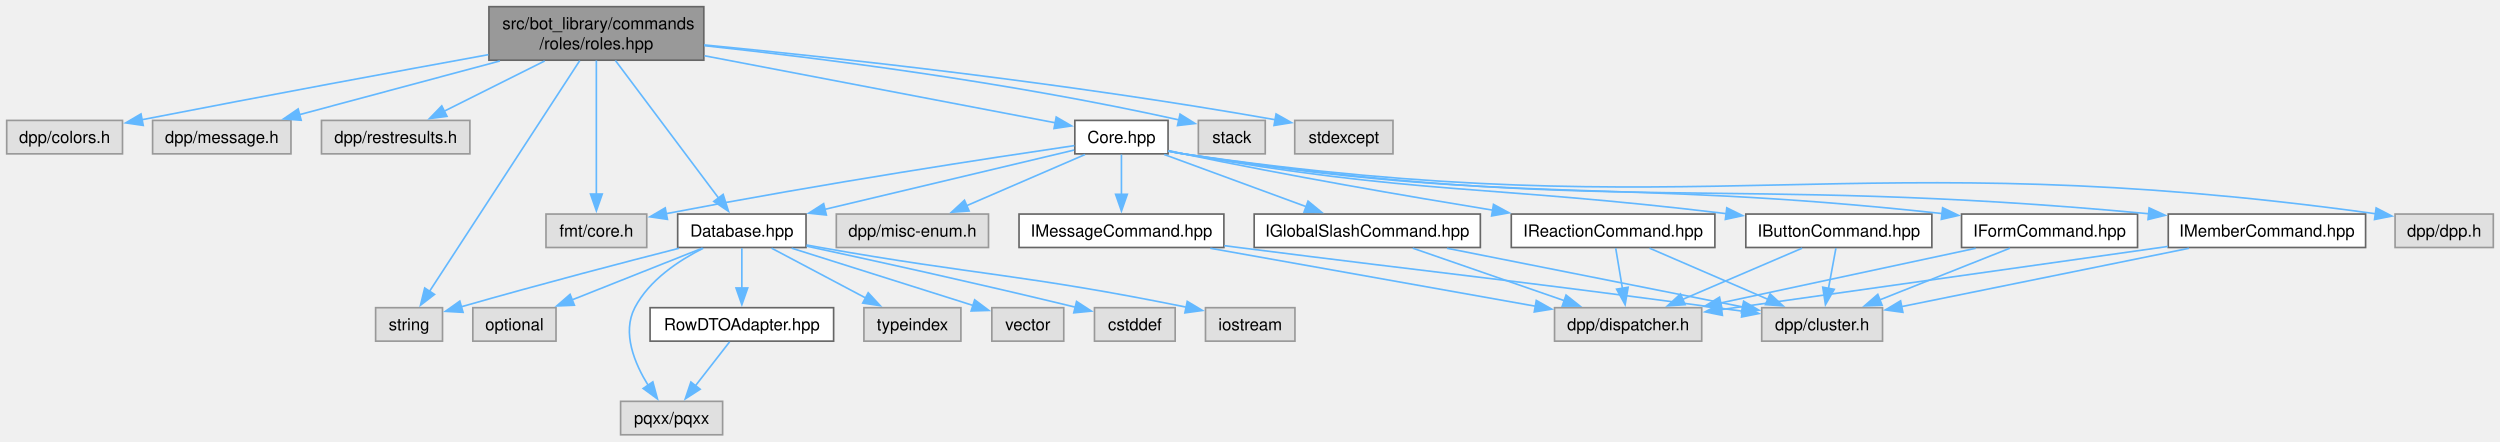
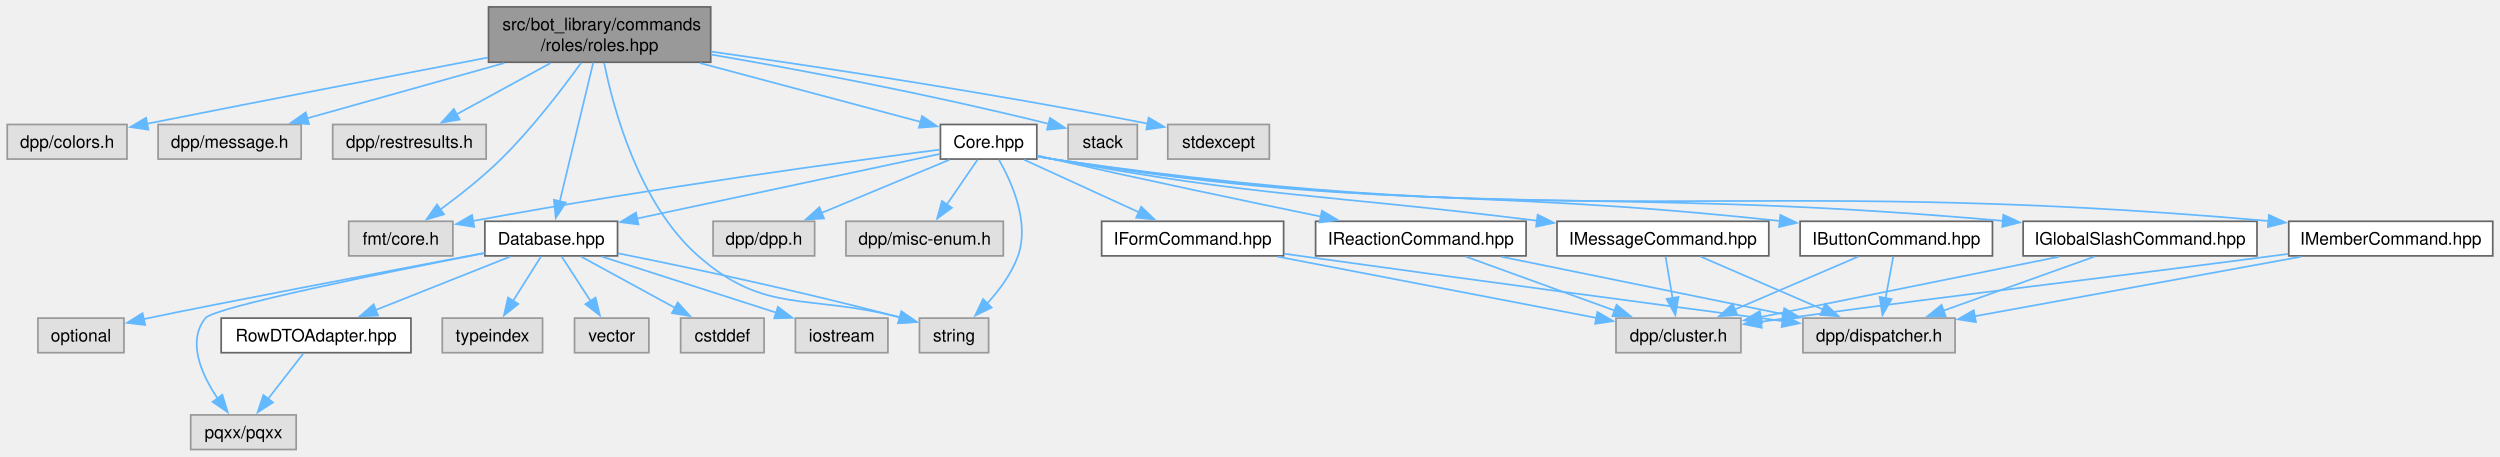
- <svg xmlns="http://www.w3.org/2000/svg" xmlns:xlink="http://www.w3.org/1999/xlink" width="1495pt" height="264pt" viewBox="0.00 0.00 1495.00 264.00">
+ <svg xmlns="http://www.w3.org/2000/svg" xmlns:xlink="http://www.w3.org/1999/xlink" width="1446pt" height="264pt" viewBox="0.00 0.00 1445.62 264.00">
  <g id="graph0" class="graph" transform="scale(1 1) rotate(0) translate(4 260)">
    <g id="Node000001" class="node">
      <g id="a_Node000001">
        <a xlink:title=" ">
-           <polygon fill="#999999" stroke="#666666" points="416.88,-256 288.38,-256 288.38,-224 416.88,-224 416.88,-256" />
-           <text text-anchor="start" x="296.38" y="-242.5" font-family="Helvetica,sans-Serif" font-size="10.00">src/bot_library/commands</text>
-           <text text-anchor="middle" x="352.62" y="-230.5" font-family="Helvetica,sans-Serif" font-size="10.00">/roles/roles.hpp</text>
+           <polygon fill="#999999" stroke="#666666" points="406.88,-256 278.38,-256 278.38,-224 406.88,-224 406.88,-256" />
+           <text text-anchor="start" x="286.38" y="-242.5" font-family="Helvetica,sans-Serif" font-size="10.00">src/bot_library/commands</text>
+           <text text-anchor="middle" x="342.62" y="-230.5" font-family="Helvetica,sans-Serif" font-size="10.00">/roles/roles.hpp</text>
        </a>
      </g>
    </g>
    <g id="Node000002" class="node">
      <g id="a_Node000002">
        <a xlink:title=" ">
          <polygon fill="#e0e0e0" stroke="#999999" points="69.25,-188 0,-188 0,-168 69.25,-168 69.25,-188" />
          <text text-anchor="middle" x="34.62" y="-174.5" font-family="Helvetica,sans-Serif" font-size="10.00">dpp/colors.h</text>
        </a>
      </g>
    </g>
    <g id="edge1_Node000001_Node000002" class="edge">
      <g id="a_edge1_Node000001_Node000002">
        <a xlink:title=" ">
-           <path fill="none" stroke="#63b8ff" d="M288.07,-227.32C235,-217.64 157.55,-203.34 80.54,-188.35" />
-           <polygon fill="#63b8ff" stroke="#63b8ff" points="81.65,-185 71.16,-186.52 80.31,-191.87 81.65,-185" />
+           <path fill="none" stroke="#63b8ff" d="M278.03,-226.73C227.17,-217.01 154.17,-202.97 80.96,-188.45" />
+           <polygon fill="#63b8ff" stroke="#63b8ff" points="81.66,-185.02 71.17,-186.5 80.29,-191.88 81.66,-185.02" />
        </a>
      </g>
    </g>
    <g id="Node000003" class="node">
      <g id="a_Node000003">
        <a xlink:title=" ">
          <polygon fill="#e0e0e0" stroke="#999999" points="170,-188 87.25,-188 87.25,-168 170,-168 170,-188" />
          <text text-anchor="middle" x="128.62" y="-174.5" font-family="Helvetica,sans-Serif" font-size="10.00">dpp/message.h</text>
        </a>
      </g>
    </g>
    <g id="edge2_Node000001_Node000003" class="edge">
      <g id="a_edge2_Node000001_Node000003">
        <a xlink:title=" ">
-           <path fill="none" stroke="#63b8ff" d="M294.94,-223.55C257.63,-213.55 209.7,-200.72 174.89,-191.39" />
-           <polygon fill="#63b8ff" stroke="#63b8ff" points="176.1,-188.09 165.54,-188.89 174.29,-194.86 176.1,-188.09" />
+           <path fill="none" stroke="#63b8ff" d="M287.51,-223.55C252.02,-213.6 206.48,-200.83 173.26,-191.51" />
+           <polygon fill="#63b8ff" stroke="#63b8ff" points="174.53,-188.23 163.95,-188.9 172.64,-194.97 174.53,-188.23" />
        </a>
      </g>
    </g>
    <g id="Node000004" class="node">
      <g id="a_Node000004">
        <a xlink:title=" ">
          <polygon fill="#e0e0e0" stroke="#999999" points="277,-188 188.25,-188 188.25,-168 277,-168 277,-188" />
          <text text-anchor="middle" x="232.62" y="-174.5" font-family="Helvetica,sans-Serif" font-size="10.00">dpp/restresults.h</text>
        </a>
      </g>
    </g>
    <g id="edge3_Node000001_Node000004" class="edge">
      <g id="a_edge3_Node000001_Node000004">
        <a xlink:title=" ">
-           <path fill="none" stroke="#63b8ff" d="M321.72,-223.55C303.23,-214.3 279.88,-202.63 261.72,-193.55" />
-           <polygon fill="#63b8ff" stroke="#63b8ff" points="263.3,-190.43 252.79,-189.08 260.17,-196.69 263.3,-190.43" />
+           <path fill="none" stroke="#63b8ff" d="M314.3,-223.55C297.43,-214.35 276.14,-202.74 259.53,-193.68" />
+           <polygon fill="#63b8ff" stroke="#63b8ff" points="261.66,-190.85 251.2,-189.13 258.3,-196.99 261.66,-190.85" />
        </a>
      </g>
    </g>
    <g id="Node000005" class="node">
      <g id="a_Node000005">
        <a xlink:title=" ">
-           <polygon fill="#e0e0e0" stroke="#999999" points="382.75,-132 322.5,-132 322.5,-112 382.75,-112 382.75,-132" />
-           <text text-anchor="middle" x="352.62" y="-118.5" font-family="Helvetica,sans-Serif" font-size="10.00">fmt/core.h</text>
+           <polygon fill="#e0e0e0" stroke="#999999" points="257.75,-132 197.5,-132 197.5,-112 257.75,-112 257.75,-132" />
+           <text text-anchor="middle" x="227.62" y="-118.5" font-family="Helvetica,sans-Serif" font-size="10.00">fmt/core.h</text>
        </a>
      </g>
    </g>
    <g id="edge4_Node000001_Node000005" class="edge">
      <g id="a_edge4_Node000001_Node000005">
        <a xlink:title=" ">
-           <path fill="none" stroke="#63b8ff" d="M352.62,-223.84C352.62,-203.41 352.62,-166.97 352.62,-143.95" />
-           <polygon fill="#63b8ff" stroke="#63b8ff" points="356.13,-143.95 352.63,-133.95 349.13,-143.95 356.13,-143.95" />
+           <path fill="none" stroke="#63b8ff" d="M331.99,-223.74C321.19,-208.74 303.54,-185.62 285.62,-168 274.8,-157.36 261.49,-146.87 250.36,-138.71" />
+           <polygon fill="#63b8ff" stroke="#63b8ff" points="252.64,-136.04 242.48,-133.07 248.57,-141.73 252.64,-136.04" />
        </a>
      </g>
    </g>
    <g id="Node000006" class="node">
      <g id="a_Node000006">
        <a xlink:href="Core_8hpp.html" target="_top" xlink:title=" ">
-           <polygon fill="white" stroke="#666666" points="694.5,-188 638.75,-188 638.75,-168 694.5,-168 694.5,-188" />
-           <text text-anchor="middle" x="666.62" y="-174.5" font-family="Helvetica,sans-Serif" font-size="10.00">Core.hpp</text>
+           <polygon fill="white" stroke="#666666" points="595.5,-188 539.75,-188 539.75,-168 595.5,-168 595.5,-188" />
+           <text text-anchor="middle" x="567.62" y="-174.5" font-family="Helvetica,sans-Serif" font-size="10.00">Core.hpp</text>
        </a>
      </g>
    </g>
    <g id="edge5_Node000001_Node000006" class="edge">
      <g id="a_edge5_Node000001_Node000006">
        <a xlink:title=" ">
-           <path fill="none" stroke="#63b8ff" d="M417.31,-226.64C480.4,-214.59 574.34,-196.63 627.05,-186.56" />
-           <polygon fill="#63b8ff" stroke="#63b8ff" points="627.62,-190.02 636.79,-184.7 626.31,-183.14 627.62,-190.02" />
+           <path fill="none" stroke="#63b8ff" d="M400.57,-223.55C440.75,-212.83 493.18,-198.85 528.5,-189.43" />
+           <polygon fill="#63b8ff" stroke="#63b8ff" points="529.11,-192.89 537.87,-186.93 527.3,-186.13 529.11,-192.89" />
        </a>
      </g>
    </g>
    <g id="Node000009" class="node">
      <g id="a_Node000009">
        <a xlink:href="Database_8hpp.html" target="_top" xlink:title=" ">
-           <polygon fill="white" stroke="#666666" points="478,-132 401.25,-132 401.25,-112 478,-112 478,-132" />
-           <text text-anchor="middle" x="439.62" y="-118.5" font-family="Helvetica,sans-Serif" font-size="10.00">Database.hpp</text>
-         </a>
-       </g>
-     </g>
-     <g id="edge37_Node000001_Node000009" class="edge">
-       <g id="a_edge37_Node000001_Node000009">
-         <a xlink:title=" ">
-           <path fill="none" stroke="#63b8ff" d="M364,-223.84C379.89,-202.65 408.69,-164.24 425.8,-141.43" />
-           <polygon fill="#63b8ff" stroke="#63b8ff" points="428.44,-143.75 431.64,-133.65 422.84,-139.55 428.44,-143.75" />
+           <polygon fill="white" stroke="#666666" points="353,-132 276.25,-132 276.25,-112 353,-112 353,-132" />
+           <text text-anchor="middle" x="314.62" y="-118.5" font-family="Helvetica,sans-Serif" font-size="10.00">Database.hpp</text>
+         </a>
+       </g>
+     </g>
+     <g id="edge38_Node000001_Node000009" class="edge">
+       <g id="a_edge38_Node000001_Node000009">
+         <a xlink:title=" ">
+           <path fill="none" stroke="#63b8ff" d="M338.96,-223.84C334.01,-203.32 325.16,-166.63 319.6,-143.62" />
+           <polygon fill="#63b8ff" stroke="#63b8ff" points="323.01,-142.81 317.26,-133.91 316.2,-144.45 323.01,-142.81" />
        </a>
      </g>
    </g>
    <g id="Node000014" class="node">
      <g id="a_Node000014">
        <a xlink:title=" ">
-           <polygon fill="#e0e0e0" stroke="#999999" points="260.62,-76 220.62,-76 220.62,-56 260.62,-56 260.62,-76" />
-           <text text-anchor="middle" x="240.62" y="-62.5" font-family="Helvetica,sans-Serif" font-size="10.00">string</text>
-         </a>
-       </g>
-     </g>
-     <g id="edge40_Node000001_Node000014" class="edge">
-       <g id="a_edge40_Node000001_Node000014">
-         <a xlink:title=" ">
-           <path fill="none" stroke="#63b8ff" d="M342.69,-223.74C322.11,-192.14 274.94,-119.69 252.67,-85.5" />
-           <polygon fill="#63b8ff" stroke="#63b8ff" points="255.84,-83.95 247.45,-77.48 249.97,-87.77 255.84,-83.95" />
+           <polygon fill="#e0e0e0" stroke="#999999" points="567.62,-76 527.62,-76 527.62,-56 567.62,-56 567.62,-76" />
+           <text text-anchor="middle" x="547.62" y="-62.5" font-family="Helvetica,sans-Serif" font-size="10.00">string</text>
+         </a>
+       </g>
+     </g>
+     <g id="edge41_Node000001_Node000014" class="edge">
+       <g id="a_edge41_Node000001_Node000014">
+         <a xlink:title=" ">
+           <path fill="none" stroke="#63b8ff" d="M345.25,-223.65C350.6,-197.01 365.33,-142.16 399.62,-112 438.61,-77.72 462.74,-90.36 516.56,-76.37" />
+           <polygon fill="#63b8ff" stroke="#63b8ff" points="517.23,-79.82 525.89,-73.73 515.32,-73.08 517.23,-79.82" />
        </a>
      </g>
    </g>
    <g id="Node000026" class="node">
      <g id="a_Node000026">
        <a xlink:title=" ">
-           <polygon fill="#e0e0e0" stroke="#999999" points="752.62,-188 712.62,-188 712.62,-168 752.62,-168 752.62,-188" />
-           <text text-anchor="middle" x="732.62" y="-174.5" font-family="Helvetica,sans-Serif" font-size="10.00">stack</text>
-         </a>
-       </g>
-     </g>
-     <g id="edge38_Node000001_Node000026" class="edge">
-       <g id="a_edge38_Node000001_Node000026">
-         <a xlink:title=" ">
-           <path fill="none" stroke="#63b8ff" d="M417.23,-232.68C485.65,-225.31 596.9,-211.36 701.1,-188.28" />
-           <polygon fill="#63b8ff" stroke="#63b8ff" points="701.67,-191.74 710.66,-186.13 700.14,-184.91 701.67,-191.74" />
+           <polygon fill="#e0e0e0" stroke="#999999" points="653.62,-188 613.62,-188 613.62,-168 653.62,-168 653.62,-188" />
+           <text text-anchor="middle" x="633.62" y="-174.5" font-family="Helvetica,sans-Serif" font-size="10.00">stack</text>
+         </a>
+       </g>
+     </g>
+     <g id="edge39_Node000001_Node000026" class="edge">
+       <g id="a_edge39_Node000001_Node000026">
+         <a xlink:title=" ">
+           <path fill="none" stroke="#63b8ff" d="M407.12,-228.46C457.82,-219.72 530.38,-206.2 602.35,-188.36" />
+           <polygon fill="#63b8ff" stroke="#63b8ff" points="603.11,-191.78 611.95,-185.95 601.4,-184.99 603.11,-191.78" />
        </a>
      </g>
    </g>
    <g id="Node000027" class="node">
      <g id="a_Node000027">
        <a xlink:title=" ">
-           <polygon fill="#e0e0e0" stroke="#999999" points="829,-188 770.25,-188 770.25,-168 829,-168 829,-188" />
-           <text text-anchor="middle" x="799.62" y="-174.5" font-family="Helvetica,sans-Serif" font-size="10.00">stdexcept</text>
-         </a>
-       </g>
-     </g>
-     <g id="edge39_Node000001_Node000027" class="edge">
-       <g id="a_edge39_Node000001_Node000027">
-         <a xlink:title=" ">
-           <path fill="none" stroke="#63b8ff" d="M417.06,-233.15C495.63,-225.52 632.64,-210.67 758.82,-188.35" />
-           <polygon fill="#63b8ff" stroke="#63b8ff" points="759.1,-191.86 768.33,-186.65 757.87,-184.97 759.1,-191.86" />
+           <polygon fill="#e0e0e0" stroke="#999999" points="730,-188 671.25,-188 671.25,-168 730,-168 730,-188" />
+           <text text-anchor="middle" x="700.62" y="-174.5" font-family="Helvetica,sans-Serif" font-size="10.00">stdexcept</text>
+         </a>
+       </g>
+     </g>
+     <g id="edge40_Node000001_Node000027" class="edge">
+       <g id="a_edge40_Node000001_Node000027">
+         <a xlink:title=" ">
+           <path fill="none" stroke="#63b8ff" d="M407.23,-230.15C469.58,-221.28 566.84,-206.59 659.78,-188.46" />
+           <polygon fill="#63b8ff" stroke="#63b8ff" points="660.18,-191.94 669.32,-186.58 658.83,-185.08 660.18,-191.94" />
        </a>
      </g>
    </g>
    <g id="edge8_Node000006_Node000005" class="edge">
      <g id="a_edge8_Node000006_Node000005">
        <a xlink:title=" ">
-           <path fill="none" stroke="#63b8ff" d="M638.52,-172.94C590.63,-165.9 489.9,-150.58 394.2,-132.2" />
-           <polygon fill="#63b8ff" stroke="#63b8ff" points="395.13,-128.82 384.65,-130.35 393.8,-135.69 395.13,-128.82" />
+           <path fill="none" stroke="#63b8ff" d="M539.39,-173.46C487.89,-166.85 375.08,-151.69 269.35,-132.19" />
+           <polygon fill="#63b8ff" stroke="#63b8ff" points="270.11,-128.78 259.64,-130.39 268.83,-135.66 270.11,-128.78" />
        </a>
      </g>
    </g>
    <g id="Node000007" class="node">
      <g id="a_Node000007">
        <a xlink:title=" ">
-           <polygon fill="#e0e0e0" stroke="#999999" points="1487,-132 1428.25,-132 1428.25,-112 1487,-112 1487,-132" />
-           <text text-anchor="middle" x="1457.62" y="-118.5" font-family="Helvetica,sans-Serif" font-size="10.00">dpp/dpp.h</text>
+           <polygon fill="#e0e0e0" stroke="#999999" points="467,-132 408.25,-132 408.25,-112 467,-112 467,-132" />
+           <text text-anchor="middle" x="437.62" y="-118.5" font-family="Helvetica,sans-Serif" font-size="10.00">dpp/dpp.h</text>
        </a>
      </g>
    </g>
    <g id="edge6_Node000006_Node000007" class="edge">
      <g id="a_edge6_Node000006_Node000007">
        <a xlink:title=" ">
-           <path fill="none" stroke="#63b8ff" d="M694.8,-169.57C697.76,-168.96 700.75,-168.42 703.62,-168 1015.24,-122.68 1102.15,-175.63 1416.57,-132.18" />
-           <polygon fill="#63b8ff" stroke="#63b8ff" points="1416.94,-135.66 1426.35,-130.8 1415.96,-128.73 1416.94,-135.66" />
+           <path fill="none" stroke="#63b8ff" d="M544.98,-167.59C524.51,-159.09 494.11,-146.46 470.88,-136.81" />
+           <polygon fill="#63b8ff" stroke="#63b8ff" points="472.42,-133.66 461.84,-133.06 469.74,-140.13 472.42,-133.66" />
        </a>
      </g>
    </g>
    <g id="Node000008" class="node">
      <g id="a_Node000008">
        <a xlink:title=" ">
-           <polygon fill="#e0e0e0" stroke="#999999" points="587.12,-132 496.12,-132 496.12,-112 587.12,-112 587.12,-132" />
-           <text text-anchor="middle" x="541.62" y="-118.5" font-family="Helvetica,sans-Serif" font-size="10.00">dpp/misc-enum.h</text>
+           <polygon fill="#e0e0e0" stroke="#999999" points="576.12,-132 485.12,-132 485.12,-112 576.12,-112 576.12,-132" />
+           <text text-anchor="middle" x="530.62" y="-118.5" font-family="Helvetica,sans-Serif" font-size="10.00">dpp/misc-enum.h</text>
        </a>
      </g>
    </g>
    <g id="edge7_Node000006_Node000008" class="edge">
      <g id="a_edge7_Node000006_Node000008">
        <a xlink:title=" ">
-           <path fill="none" stroke="#63b8ff" d="M644.85,-167.59C625.26,-159.13 596.2,-146.58 573.9,-136.94" />
-           <polygon fill="#63b8ff" stroke="#63b8ff" points="575.53,-133.83 564.96,-133.08 572.75,-140.26 575.53,-133.83" />
+           <path fill="none" stroke="#63b8ff" d="M561.18,-167.59C556.3,-160.47 549.43,-150.45 543.45,-141.72" />
+           <polygon fill="#63b8ff" stroke="#63b8ff" points="546.39,-139.82 537.85,-133.55 540.62,-143.77 546.39,-139.82" />
        </a>
      </g>
    </g>
    <g id="edge9_Node000006_Node000009" class="edge">
      <g id="a_edge9_Node000006_Node000009">
        <a xlink:title=" ">
-           <path fill="none" stroke="#63b8ff" d="M638.33,-170.27C601.08,-161.41 534.97,-145.68 489.29,-134.82" />
-           <polygon fill="#63b8ff" stroke="#63b8ff" points="490.16,-131.42 479.62,-132.52 488.54,-138.23 490.16,-131.42" />
+           <path fill="none" stroke="#63b8ff" d="M539.58,-171.01C497.27,-161.98 416.5,-144.74 364.14,-133.57" />
+           <polygon fill="#63b8ff" stroke="#63b8ff" points="365.09,-130.19 354.58,-131.53 363.62,-137.04 365.09,-130.19" />
+         </a>
+       </g>
+     </g>
+     <g id="edge37_Node000006_Node000014" class="edge">
+       <g id="a_edge37_Node000006_Node000014">
+         <a xlink:title=" ">
+           <path fill="none" stroke="#63b8ff" d="M573.6,-167.59C580.92,-154.8 591.55,-131.33 584.62,-112 580.95,-101.73 573.8,-92.13 566.77,-84.46" />
+           <polygon fill="#63b8ff" stroke="#63b8ff" points="569.37,-82.11 559.84,-77.48 564.4,-87.04 569.37,-82.11" />
        </a>
      </g>
    </g>
    <g id="Node000018" class="node">
      <g id="a_Node000018">
        <a xlink:href="IButtonCommand_8hpp.html" target="_top" xlink:title=" ">
-           <polygon fill="white" stroke="#666666" points="1151.25,-132 1040,-132 1040,-112 1151.25,-112 1151.25,-132" />
-           <text text-anchor="middle" x="1095.62" y="-118.5" font-family="Helvetica,sans-Serif" font-size="10.00">IButtonCommand.hpp</text>
+           <polygon fill="white" stroke="#666666" points="1148.25,-132 1037,-132 1037,-112 1148.25,-112 1148.25,-132" />
+           <text text-anchor="middle" x="1092.62" y="-118.5" font-family="Helvetica,sans-Serif" font-size="10.00">IButtonCommand.hpp</text>
        </a>
      </g>
    </g>
    <g id="edge19_Node000006_Node000018" class="edge">
      <g id="a_edge19_Node000006_Node000018">
        <a xlink:title=" ">
-           <path fill="none" stroke="#63b8ff" d="M694.83,-169.74C697.79,-169.1 700.76,-168.5 703.62,-168 844.11,-143.29 883.62,-149.69 1028.54,-132.21" />
-           <polygon fill="#63b8ff" stroke="#63b8ff" points="1028.62,-135.73 1038.12,-131.04 1027.76,-128.78 1028.62,-135.73" />
+           <path fill="none" stroke="#63b8ff" d="M595.82,-169.67C598.78,-169.04 601.75,-168.47 604.62,-168 787.2,-138.21 838.13,-152.36 1025.28,-132.19" />
+           <polygon fill="#63b8ff" stroke="#63b8ff" points="1025.57,-135.68 1035.12,-131.11 1024.8,-128.72 1025.57,-135.68" />
        </a>
      </g>
    </g>
    <g id="Node000021" class="node">
      <g id="a_Node000021">
        <a xlink:href="IFormCommand_8hpp.html" target="_top" xlink:title=" ">
-           <polygon fill="white" stroke="#666666" points="1274.25,-132 1169,-132 1169,-112 1274.25,-112 1274.25,-132" />
-           <text text-anchor="middle" x="1221.62" y="-118.5" font-family="Helvetica,sans-Serif" font-size="10.00">IFormCommand.hpp</text>
+           <polygon fill="white" stroke="#666666" points="738.25,-132 633,-132 633,-112 738.25,-112 738.25,-132" />
+           <text text-anchor="middle" x="685.62" y="-118.5" font-family="Helvetica,sans-Serif" font-size="10.00">IFormCommand.hpp</text>
        </a>
      </g>
    </g>
    <g id="edge22_Node000006_Node000021" class="edge">
      <g id="a_edge22_Node000006_Node000021">
        <a xlink:title=" ">
-           <path fill="none" stroke="#63b8ff" d="M694.81,-169.65C697.77,-169.03 700.75,-168.46 703.62,-168 901.17,-136.4 956.2,-154.21 1157.49,-132.28" />
-           <polygon fill="#63b8ff" stroke="#63b8ff" points="1157.7,-135.78 1167.25,-131.19 1156.92,-128.82 1157.7,-135.78" />
+           <path fill="none" stroke="#63b8ff" d="M588.18,-167.59C606.51,-159.21 633.61,-146.8 654.58,-137.21" />
+           <polygon fill="#63b8ff" stroke="#63b8ff" points="655.9,-140.45 663.53,-133.11 652.98,-134.09 655.9,-140.45" />
        </a>
      </g>
    </g>
    <g id="Node000022" class="node">
      <g id="a_Node000022">
        <a xlink:href="IGlobalSlashCommand_8hpp.html" target="_top" xlink:title=" ">
-           <polygon fill="white" stroke="#666666" points="881.25,-132 746,-132 746,-112 881.25,-112 881.25,-132" />
-           <text text-anchor="middle" x="813.62" y="-118.5" font-family="Helvetica,sans-Serif" font-size="10.00">IGlobalSlashCommand.hpp</text>
+           <polygon fill="white" stroke="#666666" points="1301.25,-132 1166,-132 1166,-112 1301.25,-112 1301.25,-132" />
+           <text text-anchor="middle" x="1233.62" y="-118.5" font-family="Helvetica,sans-Serif" font-size="10.00">IGlobalSlashCommand.hpp</text>
        </a>
      </g>
    </g>
    <g id="edge25_Node000006_Node000022" class="edge">
      <g id="a_edge25_Node000006_Node000022">
        <a xlink:title=" ">
-           <path fill="none" stroke="#63b8ff" d="M692.23,-167.59C715.69,-158.97 750.69,-146.12 777.09,-136.42" />
-           <polygon fill="#63b8ff" stroke="#63b8ff" points="778.22,-139.73 786.4,-133 775.81,-133.16 778.22,-139.73" />
+           <path fill="none" stroke="#63b8ff" d="M595.81,-169.61C598.77,-168.99 601.75,-168.44 604.62,-168 844.41,-131.32 910.37,-153.79 1154.32,-132.25" />
+           <polygon fill="#63b8ff" stroke="#63b8ff" points="1154.54,-135.74 1164.18,-131.36 1153.91,-128.77 1154.54,-135.74" />
        </a>
      </g>
    </g>
    <g id="Node000023" class="node">
      <g id="a_Node000023">
        <a xlink:href="IMemberCommand_8hpp.html" target="_top" xlink:title=" ">
-           <polygon fill="white" stroke="#666666" points="1410.62,-132 1292.62,-132 1292.62,-112 1410.62,-112 1410.62,-132" />
-           <text text-anchor="middle" x="1351.62" y="-118.5" font-family="Helvetica,sans-Serif" font-size="10.00">IMemberCommand.hpp</text>
+           <polygon fill="white" stroke="#666666" points="1437.62,-132 1319.62,-132 1319.62,-112 1437.62,-112 1437.62,-132" />
+           <text text-anchor="middle" x="1378.62" y="-118.5" font-family="Helvetica,sans-Serif" font-size="10.00">IMemberCommand.hpp</text>
        </a>
      </g>
    </g>
    <g id="edge28_Node000006_Node000023" class="edge">
      <g id="a_edge28_Node000006_Node000023">
        <a xlink:title=" ">
-           <path fill="none" stroke="#63b8ff" d="M694.8,-169.6C697.77,-168.99 700.75,-168.44 703.62,-168 955.37,-129.88 1024.61,-156.19 1281.14,-132.16" />
-           <polygon fill="#63b8ff" stroke="#63b8ff" points="1281.19,-135.68 1290.81,-131.24 1280.52,-128.71 1281.19,-135.68" />
+           <path fill="none" stroke="#63b8ff" d="M595.8,-169.57C598.76,-168.96 601.75,-168.42 604.62,-168 911.88,-123.2 995.79,-159.76 1308.11,-132.15" />
+           <polygon fill="#63b8ff" stroke="#63b8ff" points="1308.17,-135.65 1317.81,-131.27 1307.54,-128.68 1308.17,-135.65" />
        </a>
      </g>
    </g>
    <g id="Node000024" class="node">
      <g id="a_Node000024">
        <a xlink:href="IMessageCommand_8hpp.html" target="_top" xlink:title=" ">
-           <polygon fill="white" stroke="#666666" points="727.88,-132 605.38,-132 605.38,-112 727.88,-112 727.88,-132" />
-           <text text-anchor="middle" x="666.62" y="-118.5" font-family="Helvetica,sans-Serif" font-size="10.00">IMessageCommand.hpp</text>
+           <polygon fill="white" stroke="#666666" points="1018.88,-132 896.38,-132 896.38,-112 1018.88,-112 1018.88,-132" />
+           <text text-anchor="middle" x="957.62" y="-118.5" font-family="Helvetica,sans-Serif" font-size="10.00">IMessageCommand.hpp</text>
        </a>
      </g>
    </g>
    <g id="edge31_Node000006_Node000024" class="edge">
      <g id="a_edge31_Node000006_Node000024">
        <a xlink:title=" ">
-           <path fill="none" stroke="#63b8ff" d="M666.62,-167.59C666.62,-161.01 666.62,-151.96 666.62,-143.73" />
-           <polygon fill="#63b8ff" stroke="#63b8ff" points="670.13,-143.81 666.63,-133.81 663.13,-143.81 670.13,-143.81" />
+           <path fill="none" stroke="#63b8ff" d="M595.84,-169.79C598.79,-169.14 601.76,-168.53 604.62,-168 725.78,-145.63 759.94,-147.93 885,-132.32" />
+           <polygon fill="#63b8ff" stroke="#63b8ff" points="885.18,-135.82 894.66,-131.1 884.3,-128.88 885.18,-135.82" />
        </a>
      </g>
    </g>
    <g id="Node000025" class="node">
      <g id="a_Node000025">
        <a xlink:href="IReactionCommand_8hpp.html" target="_top" xlink:title=" ">
-           <polygon fill="white" stroke="#666666" points="1021.5,-132 899.75,-132 899.75,-112 1021.5,-112 1021.5,-132" />
-           <text text-anchor="middle" x="960.62" y="-118.5" font-family="Helvetica,sans-Serif" font-size="10.00">IReactionCommand.hpp</text>
+           <polygon fill="white" stroke="#666666" points="878.5,-132 756.75,-132 756.75,-112 878.5,-112 878.5,-132" />
+           <text text-anchor="middle" x="817.62" y="-118.5" font-family="Helvetica,sans-Serif" font-size="10.00">IReactionCommand.hpp</text>
        </a>
      </g>
    </g>
    <g id="edge34_Node000006_Node000025" class="edge">
      <g id="a_edge34_Node000006_Node000025">
        <a xlink:title=" ">
-           <path fill="none" stroke="#63b8ff" d="M694.86,-169.93C697.82,-169.25 700.78,-168.59 703.62,-168 765.9,-154.99 837.19,-142.71 888.87,-134.28" />
-           <polygon fill="#63b8ff" stroke="#63b8ff" points="889.11,-137.78 898.42,-132.73 887.99,-130.87 889.11,-137.78" />
+           <path fill="none" stroke="#63b8ff" d="M595.89,-170.03C598.83,-169.33 601.79,-168.64 604.62,-168 657.07,-156.09 717.01,-143.51 759.92,-134.7" />
+           <polygon fill="#63b8ff" stroke="#63b8ff" points="760.42,-138.17 769.52,-132.73 759.02,-131.31 760.42,-138.17" />
        </a>
      </g>
    </g>
    <g id="Node000010" class="node">
      <g id="a_Node000010">
        <a xlink:title=" ">
-           <polygon fill="#e0e0e0" stroke="#999999" points="698.75,-76 650.5,-76 650.5,-56 698.75,-56 698.75,-76" />
-           <text text-anchor="middle" x="674.62" y="-62.5" font-family="Helvetica,sans-Serif" font-size="10.00">cstddef</text>
+           <polygon fill="#e0e0e0" stroke="#999999" points="437.75,-76 389.5,-76 389.5,-56 437.75,-56 437.75,-76" />
+           <text text-anchor="middle" x="413.62" y="-62.5" font-family="Helvetica,sans-Serif" font-size="10.00">cstddef</text>
        </a>
      </g>
    </g>
    <g id="edge10_Node000009_Node000010" class="edge">
      <g id="a_edge10_Node000009_Node000010">
        <a xlink:title=" ">
-           <path fill="none" stroke="#63b8ff" d="M478.26,-112.81C516.51,-104.61 577,-91.35 638.97,-76.33" />
-           <polygon fill="#63b8ff" stroke="#63b8ff" points="639.78,-79.73 648.67,-73.96 638.12,-72.93 639.78,-79.73" />
+           <path fill="none" stroke="#63b8ff" d="M331.87,-111.59C346.97,-103.36 369.15,-91.26 386.61,-81.74" />
+           <polygon fill="#63b8ff" stroke="#63b8ff" points="387.81,-85.07 394.92,-77.2 384.46,-78.92 387.81,-85.07" />
        </a>
      </g>
    </g>
    <g id="Node000011" class="node">
      <g id="a_Node000011">
        <a xlink:title=" ">
-           <polygon fill="#e0e0e0" stroke="#999999" points="770.38,-76 716.88,-76 716.88,-56 770.38,-56 770.38,-76" />
-           <text text-anchor="middle" x="743.62" y="-62.5" font-family="Helvetica,sans-Serif" font-size="10.00">iostream</text>
+           <polygon fill="#e0e0e0" stroke="#999999" points="509.38,-76 455.88,-76 455.88,-56 509.38,-56 509.38,-76" />
+           <text text-anchor="middle" x="482.62" y="-62.5" font-family="Helvetica,sans-Serif" font-size="10.00">iostream</text>
        </a>
      </g>
    </g>
    <g id="edge11_Node000009_Node000011" class="edge">
      <g id="a_edge11_Node000009_Node000011">
        <a xlink:title=" ">
-           <path fill="none" stroke="#63b8ff" d="M478.34,-113.5C481.14,-112.98 483.93,-112.48 486.62,-112 581.08,-95.27 608.22,-96.01 705.33,-76.33" />
-           <polygon fill="#63b8ff" stroke="#63b8ff" points="705.98,-79.77 715.07,-74.33 704.57,-72.91 705.98,-79.77" />
+           <path fill="none" stroke="#63b8ff" d="M343.89,-111.59C371.94,-102.58 414.41,-88.93 444.97,-79.1" />
+           <polygon fill="#63b8ff" stroke="#63b8ff" points="445.75,-82.53 454.2,-76.14 443.61,-75.87 445.75,-82.53" />
        </a>
      </g>
    </g>
    <g id="Node000012" class="node">
      <g id="a_Node000012">
        <a xlink:title=" ">
-           <polygon fill="#e0e0e0" stroke="#999999" points="328.5,-76 278.75,-76 278.75,-56 328.5,-56 328.5,-76" />
-           <text text-anchor="middle" x="303.62" y="-62.5" font-family="Helvetica,sans-Serif" font-size="10.00">optional</text>
+           <polygon fill="#e0e0e0" stroke="#999999" points="67.5,-76 17.75,-76 17.75,-56 67.5,-56 67.5,-76" />
+           <text text-anchor="middle" x="42.62" y="-62.5" font-family="Helvetica,sans-Serif" font-size="10.00">optional</text>
        </a>
      </g>
    </g>
    <g id="edge12_Node000009_Node000012" class="edge">
      <g id="a_edge12_Node000009_Node000012">
        <a xlink:title=" ">
-           <path fill="none" stroke="#63b8ff" d="M415.94,-111.59C394.42,-103.05 362.42,-90.35 338.08,-80.68" />
-           <polygon fill="#63b8ff" stroke="#63b8ff" points="339.49,-77.48 328.91,-77.04 336.91,-83.98 339.49,-77.48" />
+           <path fill="none" stroke="#63b8ff" d="M276.2,-113.75C220.03,-103.13 118.2,-83.75 81.62,-76 80.64,-75.79 79.65,-75.58 78.65,-75.36" />
+           <polygon fill="#63b8ff" stroke="#63b8ff" points="79.77,-72.03 69.25,-73.27 78.25,-78.86 79.77,-72.03" />
        </a>
      </g>
    </g>
    <g id="Node000013" class="node">
      <g id="a_Node000013">
        <a xlink:title=" ">
-           <polygon fill="#e0e0e0" stroke="#999999" points="428.12,-20 367.12,-20 367.12,0 428.12,0 428.12,-20" />
-           <text text-anchor="middle" x="397.62" y="-6.5" font-family="Helvetica,sans-Serif" font-size="10.00">pqxx/pqxx</text>
+           <polygon fill="#e0e0e0" stroke="#999999" points="167.12,-20 106.12,-20 106.12,0 167.12,0 167.12,-20" />
+           <text text-anchor="middle" x="136.62" y="-6.5" font-family="Helvetica,sans-Serif" font-size="10.00">pqxx/pqxx</text>
        </a>
      </g>
    </g>
    <g id="edge13_Node000009_Node000013" class="edge">
      <g id="a_edge13_Node000009_Node000013">
        <a xlink:title=" ">
-           <path fill="none" stroke="#63b8ff" d="M416.55,-111.57C401.93,-104.24 384.2,-92.51 375.62,-76 367.84,-61 375.43,-42.67 383.76,-29.3" />
-           <polygon fill="#63b8ff" stroke="#63b8ff" points="386.39,-31.66 389.16,-21.43 380.62,-27.69 386.39,-31.66" />
+           <path fill="none" stroke="#63b8ff" d="M275.89,-113.57C219.18,-102.51 119.7,-82.34 114.62,-76 103.85,-62.53 112.31,-43.49 121.69,-29.5" />
+           <polygon fill="#63b8ff" stroke="#63b8ff" points="124.41,-31.7 127.52,-21.58 118.77,-27.55 124.41,-31.7" />
        </a>
      </g>
    </g>
    <g id="edge14_Node000009_Node000014" class="edge">
      <g id="a_edge14_Node000009_Node000014">
        <a xlink:title=" ">
-           <path fill="none" stroke="#63b8ff" d="M402.02,-111.53C369.85,-103.32 322.06,-90.88 271.94,-76.58" />
-           <polygon fill="#63b8ff" stroke="#63b8ff" points="272.91,-73.22 262.33,-73.82 270.97,-79.94 272.91,-73.22" />
+           <path fill="none" stroke="#63b8ff" d="M353.21,-113.49C392.15,-105.7 454.22,-92.67 516.58,-76.37" />
+           <polygon fill="#63b8ff" stroke="#63b8ff" points="517.17,-79.84 525.94,-73.9 515.38,-73.07 517.17,-79.84" />
        </a>
      </g>
    </g>
    <g id="Node000015" class="node">
      <g id="a_Node000015">
        <a xlink:title=" ">
-           <polygon fill="#e0e0e0" stroke="#999999" points="570.62,-76 512.62,-76 512.62,-56 570.62,-56 570.62,-76" />
-           <text text-anchor="middle" x="541.62" y="-62.5" font-family="Helvetica,sans-Serif" font-size="10.00">typeindex</text>
+           <polygon fill="#e0e0e0" stroke="#999999" points="309.62,-76 251.62,-76 251.62,-56 309.62,-56 309.62,-76" />
+           <text text-anchor="middle" x="280.62" y="-62.5" font-family="Helvetica,sans-Serif" font-size="10.00">typeindex</text>
        </a>
      </g>
    </g>
    <g id="edge15_Node000009_Node000015" class="edge">
      <g id="a_edge15_Node000009_Node000015">
        <a xlink:title=" ">
-           <path fill="none" stroke="#63b8ff" d="M457.39,-111.59C472.95,-103.36 495.81,-91.26 513.79,-81.74" />
-           <polygon fill="#63b8ff" stroke="#63b8ff" points="515.18,-84.96 522.38,-77.19 511.91,-78.77 515.18,-84.96" />
+           <path fill="none" stroke="#63b8ff" d="M308.7,-111.59C304.27,-104.55 298.05,-94.67 292.59,-86" />
+           <polygon fill="#63b8ff" stroke="#63b8ff" points="295.58,-84.18 287.29,-77.58 289.65,-87.91 295.58,-84.18" />
        </a>
      </g>
    </g>
    <g id="Node000016" class="node">
      <g id="a_Node000016">
        <a xlink:title=" ">
-           <polygon fill="#e0e0e0" stroke="#999999" points="632.12,-76 589.12,-76 589.12,-56 632.12,-56 632.12,-76" />
-           <text text-anchor="middle" x="610.62" y="-62.5" font-family="Helvetica,sans-Serif" font-size="10.00">vector</text>
+           <polygon fill="#e0e0e0" stroke="#999999" points="371.12,-76 328.12,-76 328.12,-56 371.12,-56 371.12,-76" />
+           <text text-anchor="middle" x="349.62" y="-62.5" font-family="Helvetica,sans-Serif" font-size="10.00">vector</text>
        </a>
      </g>
    </g>
    <g id="edge16_Node000009_Node000016" class="edge">
      <g id="a_edge16_Node000009_Node000016">
        <a xlink:title=" ">
-           <path fill="none" stroke="#63b8ff" d="M469.41,-111.59C499.75,-102.01 546.67,-87.2 578,-77.3" />
-           <polygon fill="#63b8ff" stroke="#63b8ff" points="578.85,-80.71 587.33,-74.36 576.74,-74.03 578.85,-80.71" />
+           <path fill="none" stroke="#63b8ff" d="M320.72,-111.59C325.34,-104.47 331.83,-94.45 337.49,-85.72" />
+           <polygon fill="#63b8ff" stroke="#63b8ff" points="340.27,-87.86 342.78,-77.57 334.4,-84.06 340.27,-87.86" />
        </a>
      </g>
    </g>
    <g id="Node000017" class="node">
      <g id="a_Node000017">
        <a xlink:href="RowDTOAdapter_8hpp.html" target="_top" xlink:title=" ">
-           <polygon fill="white" stroke="#666666" points="494.5,-76 384.75,-76 384.75,-56 494.5,-56 494.5,-76" />
-           <text text-anchor="middle" x="439.62" y="-62.5" font-family="Helvetica,sans-Serif" font-size="10.00">RowDTOAdapter.hpp</text>
+           <polygon fill="white" stroke="#666666" points="233.5,-76 123.75,-76 123.75,-56 233.5,-56 233.5,-76" />
+           <text text-anchor="middle" x="178.62" y="-62.5" font-family="Helvetica,sans-Serif" font-size="10.00">RowDTOAdapter.hpp</text>
        </a>
      </g>
    </g>
    <g id="edge17_Node000009_Node000017" class="edge">
      <g id="a_edge17_Node000009_Node000017">
        <a xlink:title=" ">
-           <path fill="none" stroke="#63b8ff" d="M439.62,-111.59C439.62,-105.01 439.62,-95.96 439.62,-87.73" />
-           <polygon fill="#63b8ff" stroke="#63b8ff" points="443.13,-87.81 439.63,-77.81 436.13,-87.81 443.13,-87.81" />
+           <path fill="none" stroke="#63b8ff" d="M290.94,-111.59C269.42,-103.05 237.42,-90.35 213.08,-80.68" />
+           <polygon fill="#63b8ff" stroke="#63b8ff" points="214.49,-77.48 203.91,-77.04 211.91,-83.98 214.49,-77.48" />
        </a>
      </g>
    </g>
    <g id="edge18_Node000017_Node000013" class="edge">
      <g id="a_edge18_Node000017_Node000013">
        <a xlink:title=" ">
-           <path fill="none" stroke="#63b8ff" d="M432.31,-55.59C426.65,-48.32 418.64,-38.02 411.74,-29.15" />
-           <polygon fill="#63b8ff" stroke="#63b8ff" points="414.69,-27.24 405.79,-21.49 409.16,-31.54 414.69,-27.24" />
+           <path fill="none" stroke="#63b8ff" d="M171.31,-55.59C165.65,-48.32 157.64,-38.02 150.74,-29.15" />
+           <polygon fill="#63b8ff" stroke="#63b8ff" points="153.69,-27.24 144.79,-21.49 148.16,-31.54 153.69,-27.24" />
        </a>
      </g>
    </g>
    <g id="Node000019" class="node">
      <g id="a_Node000019">
        <a xlink:title=" ">
-           <polygon fill="#e0e0e0" stroke="#999999" points="1121.75,-76 1049.5,-76 1049.5,-56 1121.75,-56 1121.75,-76" />
-           <text text-anchor="middle" x="1085.62" y="-62.5" font-family="Helvetica,sans-Serif" font-size="10.00">dpp/cluster.h</text>
+           <polygon fill="#e0e0e0" stroke="#999999" points="1002.75,-76 930.5,-76 930.5,-56 1002.75,-56 1002.75,-76" />
+           <text text-anchor="middle" x="966.62" y="-62.5" font-family="Helvetica,sans-Serif" font-size="10.00">dpp/cluster.h</text>
        </a>
      </g>
    </g>
    <g id="edge20_Node000018_Node000019" class="edge">
      <g id="a_edge20_Node000018_Node000019">
        <a xlink:title=" ">
-           <path fill="none" stroke="#63b8ff" d="M1093.88,-111.59C1092.65,-104.93 1090.95,-95.75 1089.41,-87.44" />
-           <polygon fill="#63b8ff" stroke="#63b8ff" points="1092.88,-86.98 1087.62,-77.79 1086,-88.26 1092.88,-86.98" />
+           <path fill="none" stroke="#63b8ff" d="M1070.68,-111.59C1050.92,-103.13 1021.63,-90.58 999.16,-80.94" />
+           <polygon fill="#63b8ff" stroke="#63b8ff" points="1000.71,-77.8 990.13,-77.08 997.95,-84.23 1000.71,-77.8" />
        </a>
      </g>
    </g>
    <g id="Node000020" class="node">
      <g id="a_Node000020">
        <a xlink:title=" ">
-           <polygon fill="#e0e0e0" stroke="#999999" points="1013.62,-76 925.62,-76 925.62,-56 1013.62,-56 1013.62,-76" />
-           <text text-anchor="middle" x="969.62" y="-62.5" font-family="Helvetica,sans-Serif" font-size="10.00">dpp/dispatcher.h</text>
+           <polygon fill="#e0e0e0" stroke="#999999" points="1126.62,-76 1038.62,-76 1038.62,-56 1126.62,-56 1126.62,-76" />
+           <text text-anchor="middle" x="1082.62" y="-62.5" font-family="Helvetica,sans-Serif" font-size="10.00">dpp/dispatcher.h</text>
        </a>
      </g>
    </g>
    <g id="edge21_Node000018_Node000020" class="edge">
      <g id="a_edge21_Node000018_Node000020">
        <a xlink:title=" ">
-           <path fill="none" stroke="#63b8ff" d="M1073.68,-111.59C1053.92,-103.13 1024.63,-90.58 1002.16,-80.94" />
-           <polygon fill="#63b8ff" stroke="#63b8ff" points="1003.71,-77.8 993.13,-77.08 1000.95,-84.23 1003.71,-77.8" />
+           <path fill="none" stroke="#63b8ff" d="M1090.88,-111.59C1089.65,-104.93 1087.95,-95.75 1086.41,-87.44" />
+           <polygon fill="#63b8ff" stroke="#63b8ff" points="1089.88,-86.98 1084.62,-77.79 1083,-88.26 1089.88,-86.98" />
        </a>
      </g>
    </g>
    <g id="edge23_Node000021_Node000019" class="edge">
      <g id="a_edge23_Node000021_Node000019">
        <a xlink:title=" ">
-           <path fill="none" stroke="#63b8ff" d="M1197.94,-111.59C1176.42,-103.05 1144.42,-90.35 1120.08,-80.68" />
-           <polygon fill="#63b8ff" stroke="#63b8ff" points="1121.49,-77.48 1110.91,-77.04 1118.91,-83.98 1121.49,-77.48" />
+           <path fill="none" stroke="#63b8ff" d="M734.89,-111.53C786.84,-101.55 868.11,-85.93 919.31,-76.09" />
+           <polygon fill="#63b8ff" stroke="#63b8ff" points="919.74,-79.57 928.9,-74.25 918.41,-72.7 919.74,-79.57" />
        </a>
      </g>
    </g>
    <g id="edge24_Node000021_Node000020" class="edge">
      <g id="a_edge24_Node000021_Node000020">
        <a xlink:title=" ">
-           <path fill="none" stroke="#63b8ff" d="M1177.44,-111.53C1135.02,-102.44 1070.8,-88.68 1024.98,-78.86" />
-           <polygon fill="#63b8ff" stroke="#63b8ff" points="1025.75,-75.45 1015.24,-76.77 1024.28,-82.29 1025.75,-75.45" />
+           <path fill="none" stroke="#63b8ff" d="M738.72,-113.25C741.73,-112.83 744.72,-112.41 747.62,-112 845.97,-98.26 960.66,-83.02 1027.13,-74.27" />
+           <polygon fill="#63b8ff" stroke="#63b8ff" points="1027.21,-77.79 1036.67,-73.02 1026.3,-70.85 1027.21,-77.79" />
        </a>
      </g>
    </g>
    <g id="edge26_Node000022_Node000019" class="edge">
      <g id="a_edge26_Node000022_Node000019">
        <a xlink:title=" ">
-           <path fill="none" stroke="#63b8ff" d="M861.32,-111.53C911.07,-101.65 988.61,-86.26 1038.25,-76.41" />
-           <polygon fill="#63b8ff" stroke="#63b8ff" points="1038.7,-79.88 1047.83,-74.5 1037.34,-73.02 1038.7,-79.88" />
+           <path fill="none" stroke="#63b8ff" d="M1186.81,-111.53C1138.35,-101.73 1063.04,-86.5 1014.27,-76.64" />
+           <polygon fill="#63b8ff" stroke="#63b8ff" points="1015.06,-73.23 1004.57,-74.67 1013.68,-80.09 1015.06,-73.23" />
        </a>
      </g>
    </g>
    <g id="edge27_Node000022_Node000020" class="edge">
      <g id="a_edge27_Node000022_Node000020">
        <a xlink:title=" ">
-           <path fill="none" stroke="#63b8ff" d="M840.8,-111.59C865.92,-102.9 903.51,-89.89 931.6,-80.16" />
-           <polygon fill="#63b8ff" stroke="#63b8ff" points="932.5,-83.55 940.81,-76.97 930.21,-76.94 932.5,-83.55" />
+           <path fill="none" stroke="#63b8ff" d="M1207.32,-111.59C1183.11,-102.94 1146.95,-90 1119.79,-80.29" />
+           <polygon fill="#63b8ff" stroke="#63b8ff" points="1121.15,-77.06 1110.56,-76.99 1118.8,-83.65 1121.15,-77.06" />
        </a>
      </g>
    </g>
    <g id="edge29_Node000023_Node000019" class="edge">
      <g id="a_edge29_Node000023_Node000019">
        <a xlink:title=" ">
-           <path fill="none" stroke="#63b8ff" d="M1304.99,-111.53C1256.71,-101.73 1181.68,-86.5 1133.1,-76.64" />
-           <polygon fill="#63b8ff" stroke="#63b8ff" points="1133.93,-73.23 1123.43,-74.67 1132.54,-80.09 1133.93,-73.23" />
+           <path fill="none" stroke="#63b8ff" d="M1319.29,-113.13C1316.36,-112.75 1313.46,-112.37 1310.62,-112 1185.77,-95.74 1154.39,-92.9 1029.62,-76 1024.62,-75.32 1019.4,-74.6 1014.2,-73.87" />
+           <polygon fill="#63b8ff" stroke="#63b8ff" points="1014.82,-70.42 1004.42,-72.49 1013.84,-77.35 1014.82,-70.42" />
        </a>
      </g>
    </g>
    <g id="edge30_Node000023_Node000020" class="edge">
      <g id="a_edge30_Node000023_Node000020">
        <a xlink:title=" ">
-           <path fill="none" stroke="#63b8ff" d="M1292.36,-112.62C1219.35,-102.3 1096.29,-84.91 1025.08,-74.84" />
-           <polygon fill="#63b8ff" stroke="#63b8ff" points="1026,-71.43 1015.61,-73.5 1025.02,-78.37 1026,-71.43" />
+           <path fill="none" stroke="#63b8ff" d="M1326.73,-111.53C1273.79,-101.87 1191.95,-86.94 1137.84,-77.07" />
+           <polygon fill="#63b8ff" stroke="#63b8ff" points="1138.69,-73.67 1128.22,-75.32 1137.43,-80.56 1138.69,-73.67" />
        </a>
      </g>
    </g>
    <g id="edge32_Node000024_Node000019" class="edge">
      <g id="a_edge32_Node000024_Node000019">
        <a xlink:title=" ">
-           <path fill="none" stroke="#63b8ff" d="M728.08,-113.09C730.97,-112.72 733.83,-112.36 736.62,-112 863.71,-95.83 895.65,-93.06 1022.62,-76 1027.63,-75.33 1032.85,-74.61 1038.05,-73.88" />
-           <polygon fill="#63b8ff" stroke="#63b8ff" points="1038.42,-77.37 1047.83,-72.5 1037.44,-70.43 1038.42,-77.37" />
+           <path fill="none" stroke="#63b8ff" d="M959.19,-111.59C960.3,-104.93 961.83,-95.75 963.22,-87.44" />
+           <polygon fill="#63b8ff" stroke="#63b8ff" points="966.63,-88.23 964.83,-77.79 959.73,-87.08 966.63,-88.23" />
        </a>
      </g>
    </g>
    <g id="edge33_Node000024_Node000020" class="edge">
      <g id="a_edge33_Node000024_Node000020">
        <a xlink:title=" ">
-           <path fill="none" stroke="#63b8ff" d="M719.75,-111.53C774.37,-101.8 859.05,-86.71 914.42,-76.84" />
-           <polygon fill="#63b8ff" stroke="#63b8ff" points="914.71,-80.34 923.94,-75.14 913.48,-73.45 914.71,-80.34" />
+           <path fill="none" stroke="#63b8ff" d="M979.4,-111.59C998.99,-103.13 1028.05,-90.58 1050.35,-80.94" />
+           <polygon fill="#63b8ff" stroke="#63b8ff" points="1051.5,-84.26 1059.29,-77.08 1048.72,-77.83 1051.5,-84.26" />
        </a>
      </g>
    </g>
    <g id="edge35_Node000025_Node000019" class="edge">
      <g id="a_edge35_Node000025_Node000019">
        <a xlink:title=" ">
-           <path fill="none" stroke="#63b8ff" d="M982.4,-111.59C1001.99,-103.13 1031.05,-90.58 1053.35,-80.94" />
-           <polygon fill="#63b8ff" stroke="#63b8ff" points="1054.5,-84.26 1062.29,-77.08 1051.72,-77.83 1054.5,-84.26" />
+           <path fill="none" stroke="#63b8ff" d="M843.58,-111.59C867.47,-102.94 903.15,-90 929.95,-80.29" />
+           <polygon fill="#63b8ff" stroke="#63b8ff" points="930.84,-83.69 939.05,-77 928.45,-77.11 930.84,-83.69" />
        </a>
      </g>
    </g>
    <g id="edge36_Node000025_Node000020" class="edge">
      <g id="a_edge36_Node000025_Node000020">
        <a xlink:title=" ">
-           <path fill="none" stroke="#63b8ff" d="M962.19,-111.59C963.3,-104.93 964.83,-95.75 966.22,-87.44" />
-           <polygon fill="#63b8ff" stroke="#63b8ff" points="969.63,-88.23 967.83,-77.79 962.73,-87.08 969.63,-88.23" />
+           <path fill="none" stroke="#63b8ff" d="M864.09,-111.53C909.57,-102.26 978.89,-88.14 1027.23,-78.29" />
+           <polygon fill="#63b8ff" stroke="#63b8ff" points="1027.84,-81.74 1036.94,-76.31 1026.44,-74.88 1027.84,-81.74" />
        </a>
      </g>
    </g>
  </g>
</svg>
